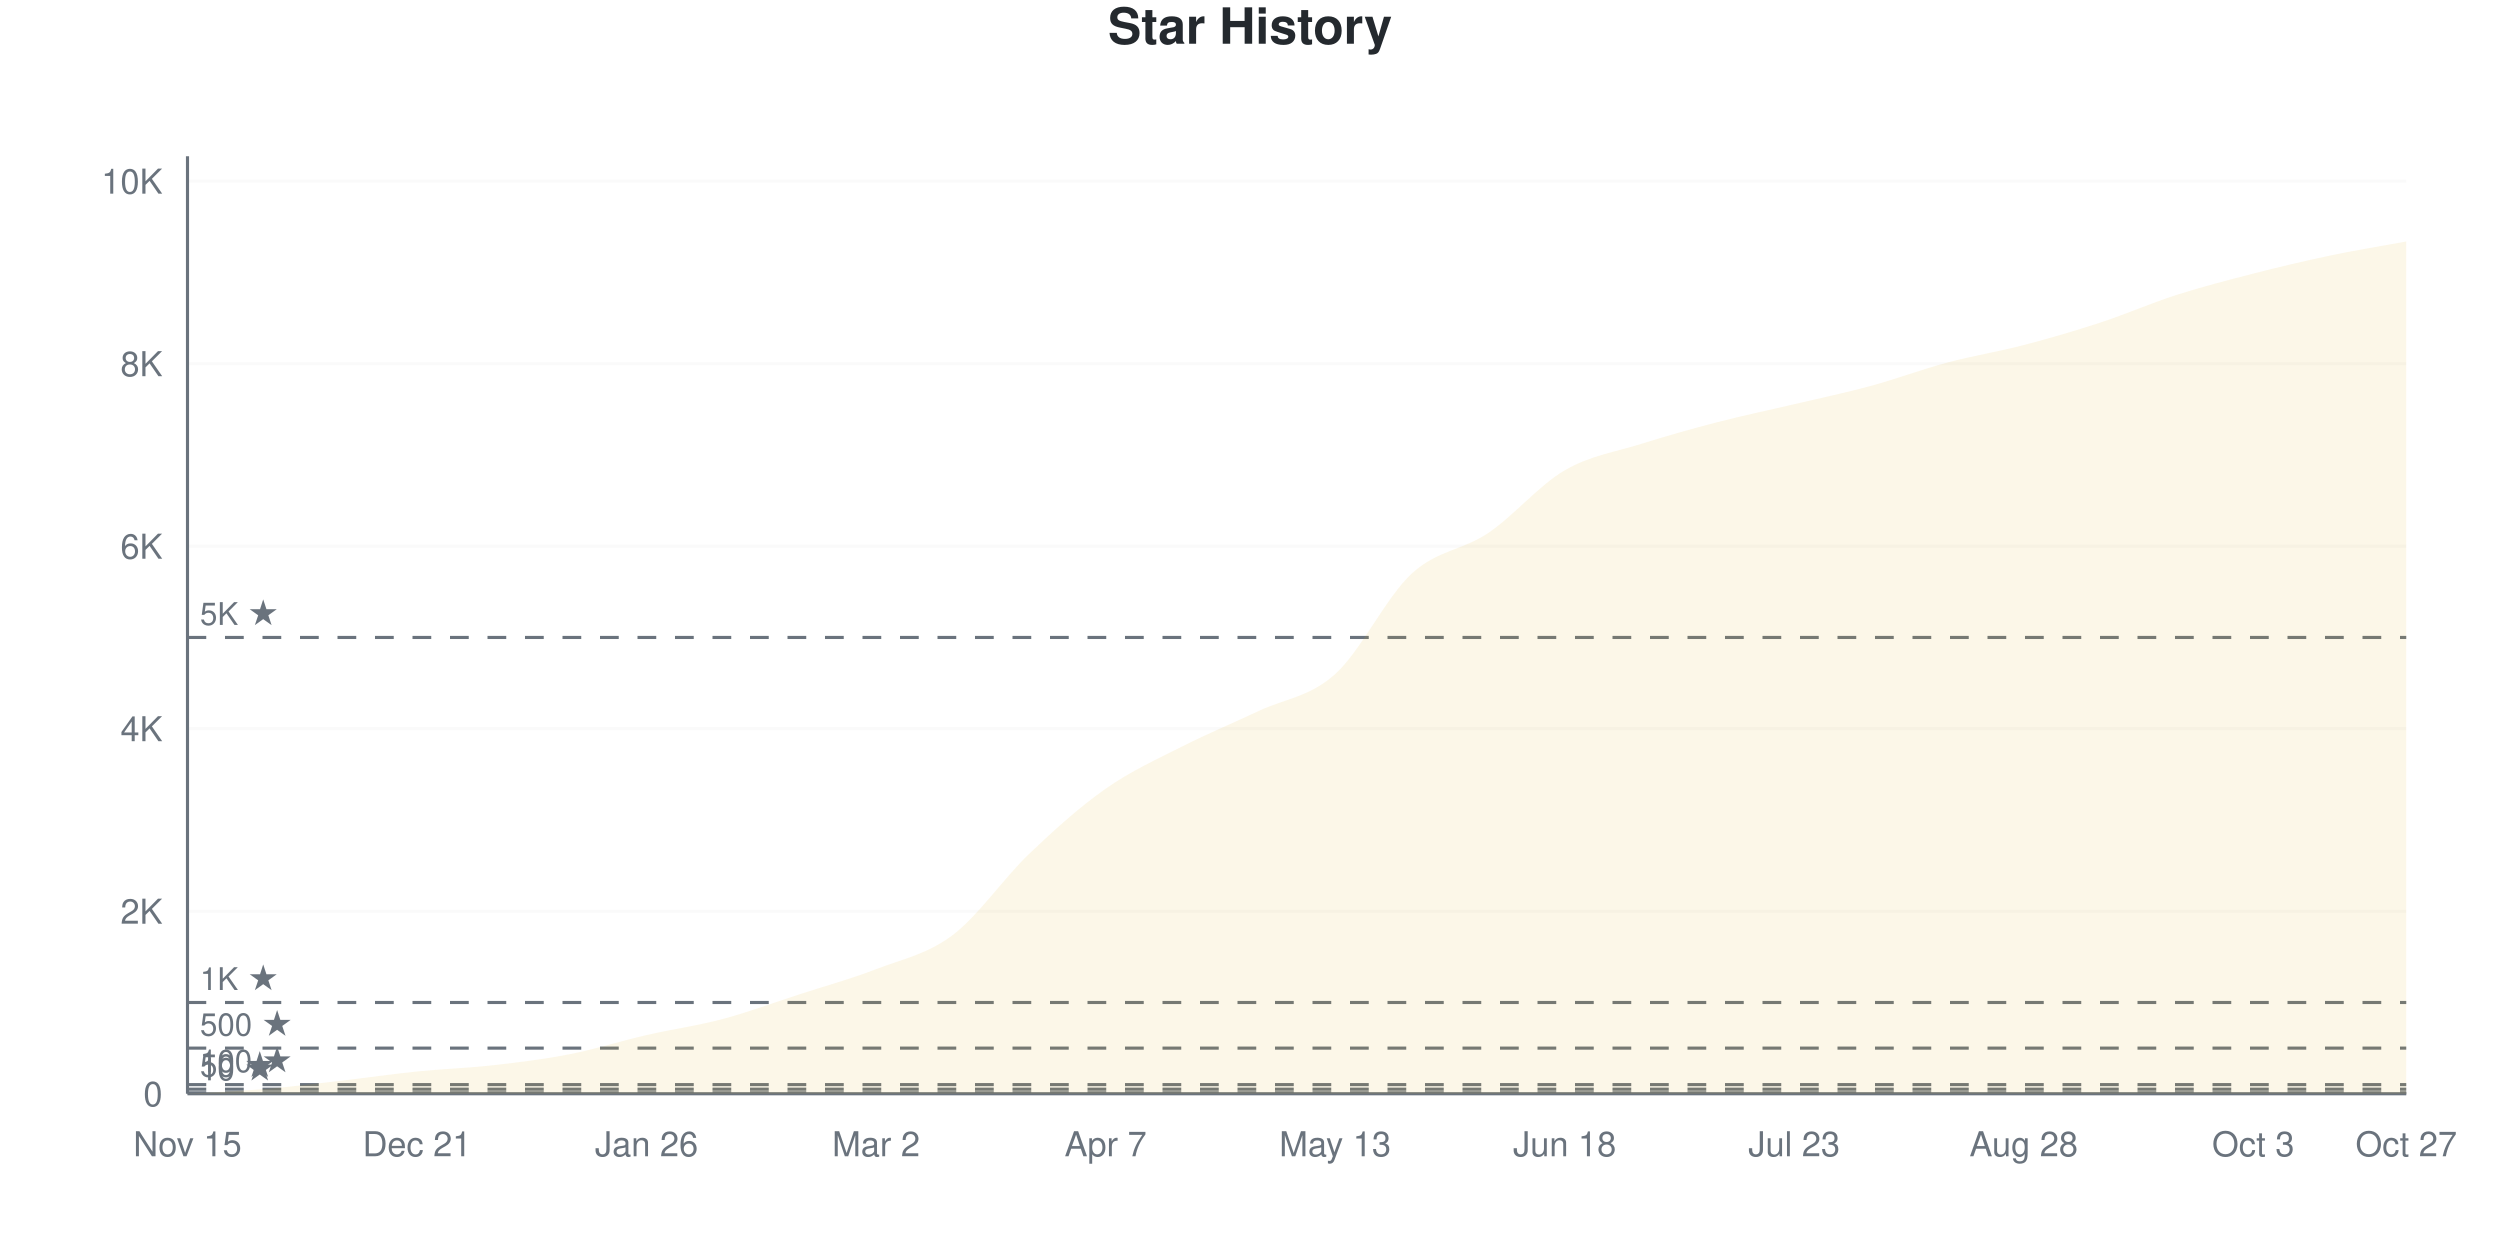
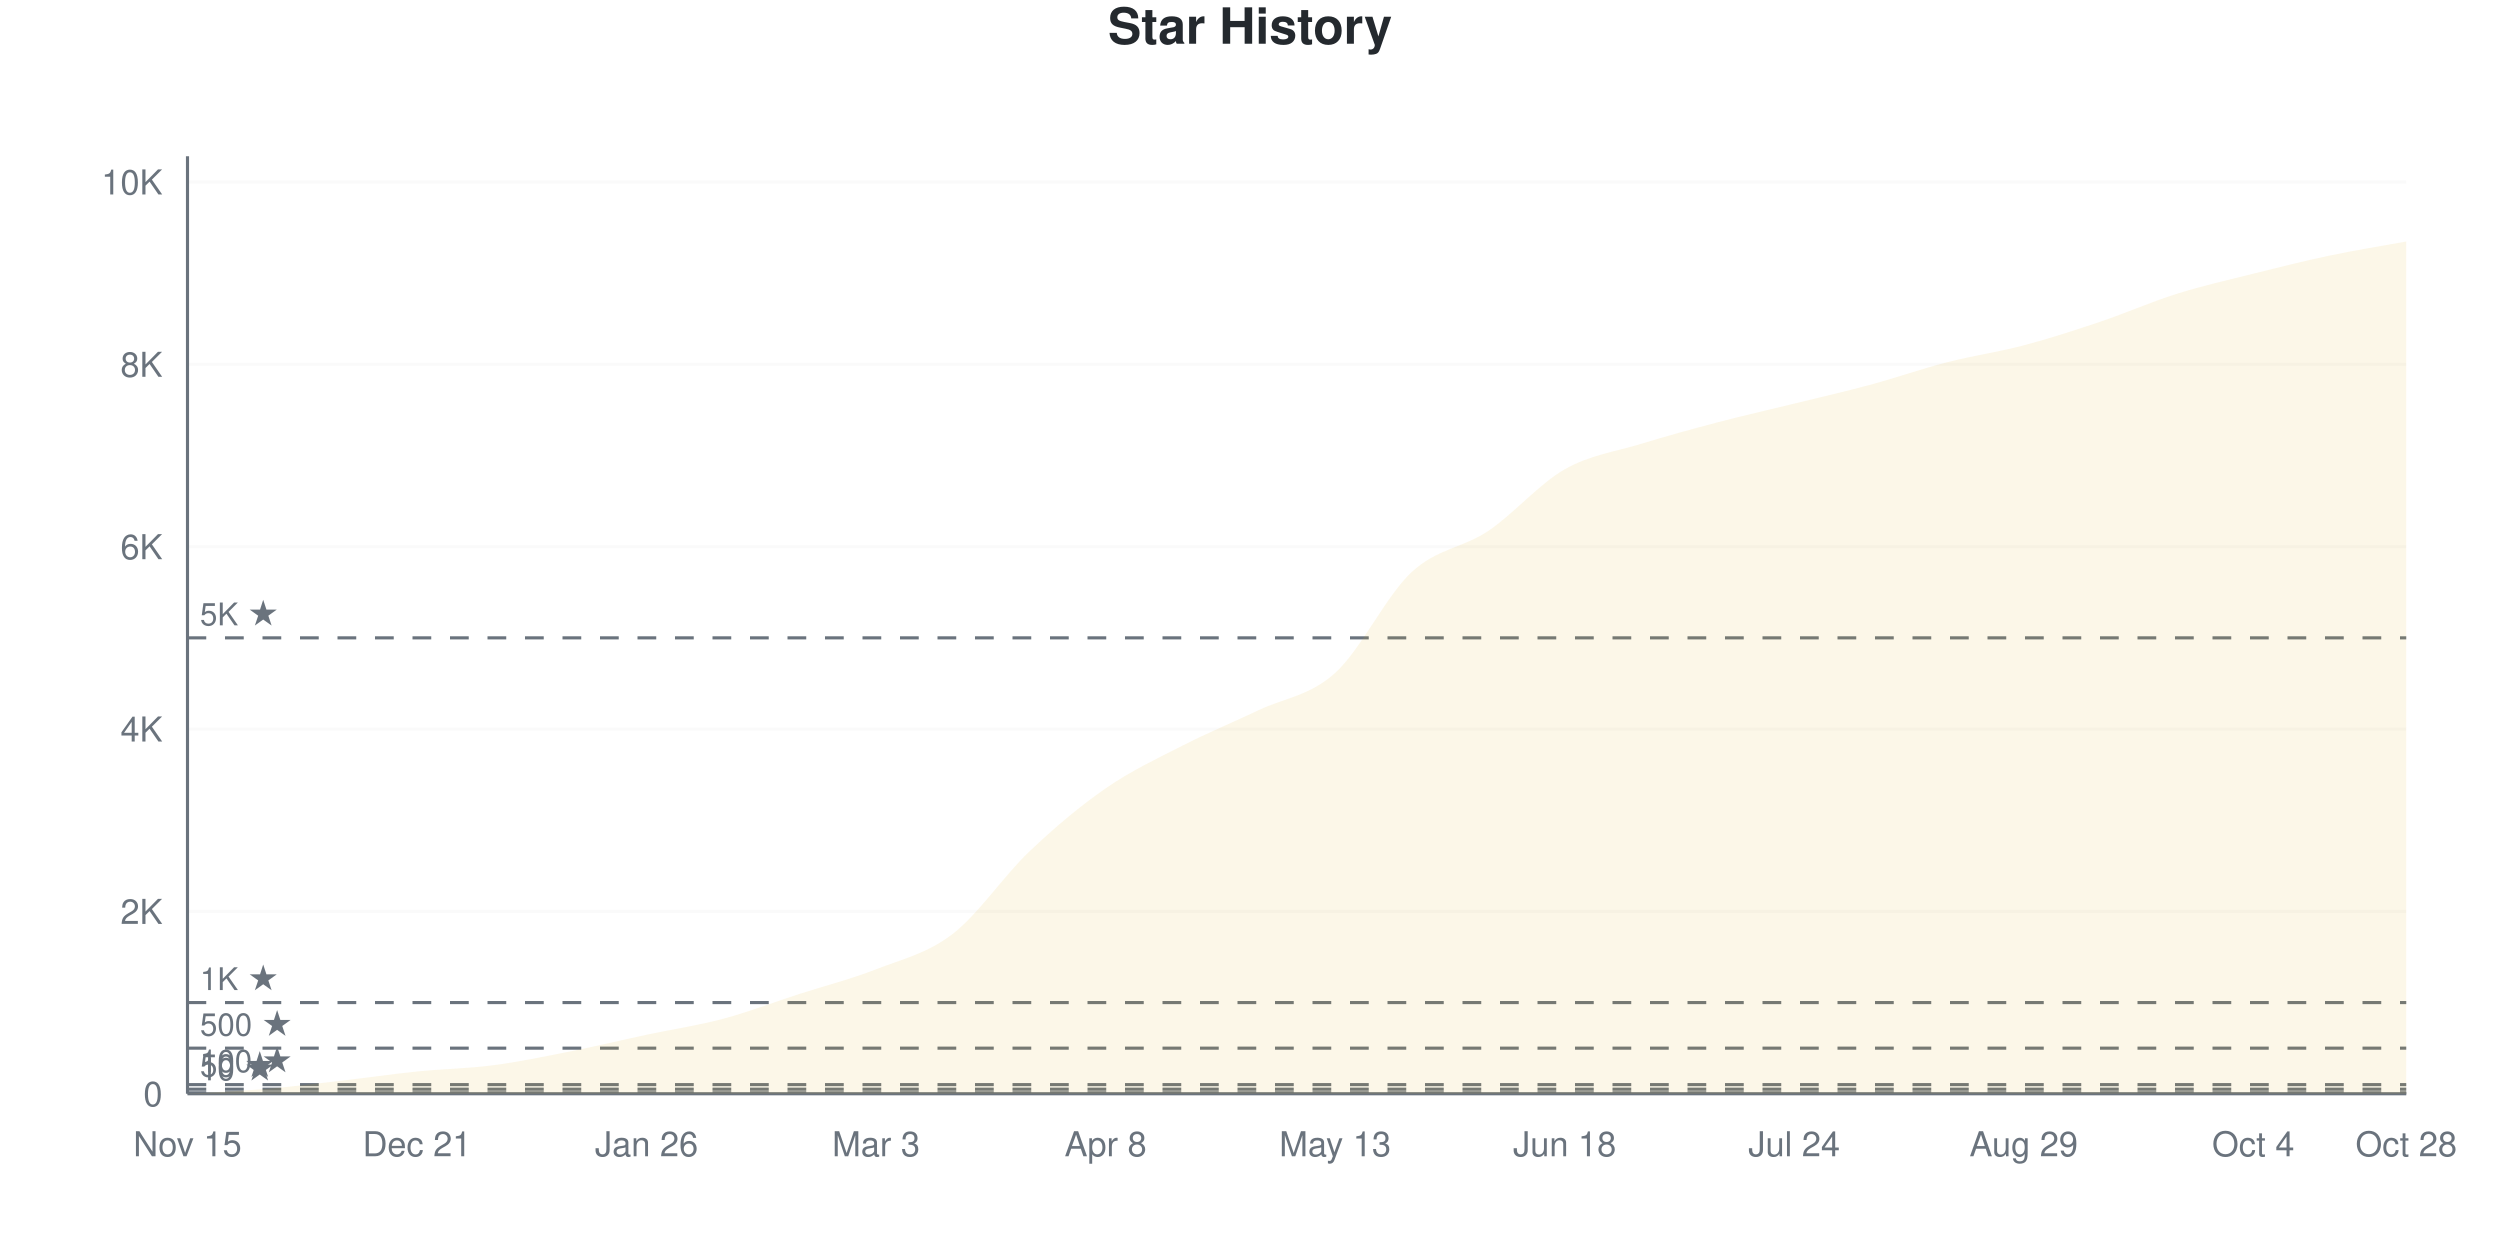
<svg xmlns="http://www.w3.org/2000/svg" viewBox="0 0 800 400" width="800" height="400">
  <style>
    @keyframes drawLine {
      to { stroke-dashoffset: 0; }
    }
    @keyframes fadeInPoint {
      from { opacity: 0; }
      to { opacity: 1; }
    }
    .data-line-0 {
      stroke-dasharray: 1172;
      stroke-dashoffset: 1172;
      animation: drawLine 2s ease-out forwards;
    }
    .data-point {
      opacity: 0;
      animation: fadeInPoint 0.5s ease-out forwards;
    }
    .chart-bg { fill: #fff; }
    .chart-text { fill: #24292e; }
    .chart-muted { fill: #6a737d; }
    .chart-grid { stroke: #eee; }
    .chart-axis { stroke: #6a737d; }
    @media (prefers-color-scheme: dark) {
      .chart-bg { fill: #0d1117; }
      .chart-text { fill: #e6edf3; }
      .chart-muted { fill: #8b949e; }
      .chart-grid { stroke: #21262d; }
      .chart-axis { stroke: #8b949e; }
    }
  </style>
  <rect width="800" height="400" class="chart-bg" />
  <text x="400" y="14" text-anchor="middle" class="chart-text" font-size="16" font-weight="bold" font-family="-apple-system, BlinkMacSystemFont, 'Segoe UI', Helvetica, Arial, sans-serif">Star History</text>
  <g class="grid">
    <line x1="60" y1="350" x2="770" y2="350" class="chart-grid" stroke-opacity="0.3" />
    <text x="52" y="354" text-anchor="end" class="chart-muted" font-size="11" font-family="-apple-system, BlinkMacSystemFont, 'Segoe UI', Helvetica, Arial, sans-serif">0</text>
-     <line x1="60" y1="291.594" x2="770" y2="291.594" class="chart-grid" stroke-opacity="0.3" />
-     <text x="52" y="295.594" text-anchor="end" class="chart-muted" font-size="11" font-family="-apple-system, BlinkMacSystemFont, 'Segoe UI', Helvetica, Arial, sans-serif">2K</text>
-     <line x1="60" y1="233.189" x2="770" y2="233.189" class="chart-grid" stroke-opacity="0.3" />
-     <text x="52" y="237.189" text-anchor="end" class="chart-muted" font-size="11" font-family="-apple-system, BlinkMacSystemFont, 'Segoe UI', Helvetica, Arial, sans-serif">4K</text>
-     <line x1="60" y1="174.783" x2="770" y2="174.783" class="chart-grid" stroke-opacity="0.3" />
-     <text x="52" y="178.783" text-anchor="end" class="chart-muted" font-size="11" font-family="-apple-system, BlinkMacSystemFont, 'Segoe UI', Helvetica, Arial, sans-serif">6K</text>
-     <line x1="60" y1="116.378" x2="770" y2="116.378" class="chart-grid" stroke-opacity="0.3" />
-     <text x="52" y="120.378" text-anchor="end" class="chart-muted" font-size="11" font-family="-apple-system, BlinkMacSystemFont, 'Segoe UI', Helvetica, Arial, sans-serif">8K</text>
-     <line x1="60" y1="57.972" x2="770" y2="57.972" class="chart-grid" stroke-opacity="0.3" />
-     <text x="52" y="61.972" text-anchor="end" class="chart-muted" font-size="11" font-family="-apple-system, BlinkMacSystemFont, 'Segoe UI', Helvetica, Arial, sans-serif">10K</text>
+     <line x1="60" y1="291.646" x2="770" y2="291.646" class="chart-grid" stroke-opacity="0.3" />
+     <text x="52" y="295.646" text-anchor="end" class="chart-muted" font-size="11" font-family="-apple-system, BlinkMacSystemFont, 'Segoe UI', Helvetica, Arial, sans-serif">2K</text>
+     <line x1="60" y1="233.291" x2="770" y2="233.291" class="chart-grid" stroke-opacity="0.3" />
+     <text x="52" y="237.291" text-anchor="end" class="chart-muted" font-size="11" font-family="-apple-system, BlinkMacSystemFont, 'Segoe UI', Helvetica, Arial, sans-serif">4K</text>
+     <line x1="60" y1="174.937" x2="770" y2="174.937" class="chart-grid" stroke-opacity="0.3" />
+     <text x="52" y="178.937" text-anchor="end" class="chart-muted" font-size="11" font-family="-apple-system, BlinkMacSystemFont, 'Segoe UI', Helvetica, Arial, sans-serif">6K</text>
+     <line x1="60" y1="116.582" x2="770" y2="116.582" class="chart-grid" stroke-opacity="0.3" />
+     <text x="52" y="120.582" text-anchor="end" class="chart-muted" font-size="11" font-family="-apple-system, BlinkMacSystemFont, 'Segoe UI', Helvetica, Arial, sans-serif">8K</text>
+     <line x1="60" y1="58.228" x2="770" y2="58.228" class="chart-grid" stroke-opacity="0.3" />
+     <text x="52" y="62.228" text-anchor="end" class="chart-muted" font-size="11" font-family="-apple-system, BlinkMacSystemFont, 'Segoe UI', Helvetica, Arial, sans-serif">10K</text>
  </g>
  <g class="milestones">
    <line x1="60" y1="349.708" x2="770" y2="349.708" class="chart-axis" stroke-width="1" stroke-dasharray="6,6" />
    <text x="64" y="345.708" class="chart-muted" font-size="10" font-family="-apple-system, BlinkMacSystemFont, 'Segoe UI', Helvetica, Arial, sans-serif">10 ★</text>
-     <line x1="60" y1="348.54" x2="770" y2="348.54" class="chart-axis" stroke-width="1" stroke-dasharray="6,6" />
-     <text x="64" y="344.54" class="chart-muted" font-size="10" font-family="-apple-system, BlinkMacSystemFont, 'Segoe UI', Helvetica, Arial, sans-serif">50 ★</text>
-     <line x1="60" y1="347.08" x2="770" y2="347.08" class="chart-axis" stroke-width="1" stroke-dasharray="6,6" />
-     <text x="64" y="343.08" class="chart-muted" font-size="10" font-family="-apple-system, BlinkMacSystemFont, 'Segoe UI', Helvetica, Arial, sans-serif">100 ★</text>
-     <line x1="60" y1="335.399" x2="770" y2="335.399" class="chart-axis" stroke-width="1" stroke-dasharray="6,6" />
-     <text x="64" y="331.399" class="chart-muted" font-size="10" font-family="-apple-system, BlinkMacSystemFont, 'Segoe UI', Helvetica, Arial, sans-serif">500 ★</text>
-     <line x1="60" y1="320.797" x2="770" y2="320.797" class="chart-axis" stroke-width="1" stroke-dasharray="6,6" />
-     <text x="64" y="316.797" class="chart-muted" font-size="10" font-family="-apple-system, BlinkMacSystemFont, 'Segoe UI', Helvetica, Arial, sans-serif">1K ★</text>
-     <line x1="60" y1="203.986" x2="770" y2="203.986" class="chart-axis" stroke-width="1" stroke-dasharray="6,6" />
-     <text x="64" y="199.986" class="chart-muted" font-size="10" font-family="-apple-system, BlinkMacSystemFont, 'Segoe UI', Helvetica, Arial, sans-serif">5K ★</text>
+     <line x1="60" y1="348.541" x2="770" y2="348.541" class="chart-axis" stroke-width="1" stroke-dasharray="6,6" />
+     <text x="64" y="344.541" class="chart-muted" font-size="10" font-family="-apple-system, BlinkMacSystemFont, 'Segoe UI', Helvetica, Arial, sans-serif">50 ★</text>
+     <line x1="60" y1="347.082" x2="770" y2="347.082" class="chart-axis" stroke-width="1" stroke-dasharray="6,6" />
+     <text x="64" y="343.082" class="chart-muted" font-size="10" font-family="-apple-system, BlinkMacSystemFont, 'Segoe UI', Helvetica, Arial, sans-serif">100 ★</text>
+     <line x1="60" y1="335.411" x2="770" y2="335.411" class="chart-axis" stroke-width="1" stroke-dasharray="6,6" />
+     <text x="64" y="331.411" class="chart-muted" font-size="10" font-family="-apple-system, BlinkMacSystemFont, 'Segoe UI', Helvetica, Arial, sans-serif">500 ★</text>
+     <line x1="60" y1="320.823" x2="770" y2="320.823" class="chart-axis" stroke-width="1" stroke-dasharray="6,6" />
+     <text x="64" y="316.823" class="chart-muted" font-size="10" font-family="-apple-system, BlinkMacSystemFont, 'Segoe UI', Helvetica, Arial, sans-serif">1K ★</text>
+     <line x1="60" y1="204.114" x2="770" y2="204.114" class="chart-axis" stroke-width="1" stroke-dasharray="6,6" />
+     <text x="64" y="200.114" class="chart-muted" font-size="10" font-family="-apple-system, BlinkMacSystemFont, 'Segoe UI', Helvetica, Arial, sans-serif">5K ★</text>
  </g>
  <g class="x-axis">
    <text x="60" y="370" text-anchor="middle" class="chart-muted" font-size="11" font-family="-apple-system, BlinkMacSystemFont, 'Segoe UI', Helvetica, Arial, sans-serif">Nov 15</text>
    <text x="133.448" y="370" text-anchor="middle" class="chart-muted" font-size="11" font-family="-apple-system, BlinkMacSystemFont, 'Segoe UI', Helvetica, Arial, sans-serif">Dec 21</text>
    <text x="206.897" y="370" text-anchor="middle" class="chart-muted" font-size="11" font-family="-apple-system, BlinkMacSystemFont, 'Segoe UI', Helvetica, Arial, sans-serif">Jan 26</text>
-     <text x="280.345" y="370" text-anchor="middle" class="chart-muted" font-size="11" font-family="-apple-system, BlinkMacSystemFont, 'Segoe UI', Helvetica, Arial, sans-serif">Mar 2</text>
-     <text x="353.793" y="370" text-anchor="middle" class="chart-muted" font-size="11" font-family="-apple-system, BlinkMacSystemFont, 'Segoe UI', Helvetica, Arial, sans-serif">Apr 7</text>
+     <text x="280.345" y="370" text-anchor="middle" class="chart-muted" font-size="11" font-family="-apple-system, BlinkMacSystemFont, 'Segoe UI', Helvetica, Arial, sans-serif">Mar 3</text>
+     <text x="353.793" y="370" text-anchor="middle" class="chart-muted" font-size="11" font-family="-apple-system, BlinkMacSystemFont, 'Segoe UI', Helvetica, Arial, sans-serif">Apr 8</text>
    <text x="427.241" y="370" text-anchor="middle" class="chart-muted" font-size="11" font-family="-apple-system, BlinkMacSystemFont, 'Segoe UI', Helvetica, Arial, sans-serif">May 13</text>
    <text x="500.69" y="370" text-anchor="middle" class="chart-muted" font-size="11" font-family="-apple-system, BlinkMacSystemFont, 'Segoe UI', Helvetica, Arial, sans-serif">Jun 18</text>
-     <text x="574.138" y="370" text-anchor="middle" class="chart-muted" font-size="11" font-family="-apple-system, BlinkMacSystemFont, 'Segoe UI', Helvetica, Arial, sans-serif">Jul 23</text>
-     <text x="647.586" y="370" text-anchor="middle" class="chart-muted" font-size="11" font-family="-apple-system, BlinkMacSystemFont, 'Segoe UI', Helvetica, Arial, sans-serif">Aug 28</text>
-     <text x="721.034" y="370" text-anchor="middle" class="chart-muted" font-size="11" font-family="-apple-system, BlinkMacSystemFont, 'Segoe UI', Helvetica, Arial, sans-serif">Oct 3</text>
-     <text x="770" y="370" text-anchor="middle" class="chart-muted" font-size="11" font-family="-apple-system, BlinkMacSystemFont, 'Segoe UI', Helvetica, Arial, sans-serif">Oct 27</text>
+     <text x="574.138" y="370" text-anchor="middle" class="chart-muted" font-size="11" font-family="-apple-system, BlinkMacSystemFont, 'Segoe UI', Helvetica, Arial, sans-serif">Jul 24</text>
+     <text x="647.586" y="370" text-anchor="middle" class="chart-muted" font-size="11" font-family="-apple-system, BlinkMacSystemFont, 'Segoe UI', Helvetica, Arial, sans-serif">Aug 29</text>
+     <text x="721.034" y="370" text-anchor="middle" class="chart-muted" font-size="11" font-family="-apple-system, BlinkMacSystemFont, 'Segoe UI', Helvetica, Arial, sans-serif">Oct 4</text>
+     <text x="770" y="370" text-anchor="middle" class="chart-muted" font-size="11" font-family="-apple-system, BlinkMacSystemFont, 'Segoe UI', Helvetica, Arial, sans-serif">Oct 28</text>
  </g>
  <line x1="60" y1="50" x2="60" y2="350" class="chart-axis" stroke-width="1" />
  <line x1="60" y1="350" x2="770" y2="350" class="chart-axis" stroke-width="1" />
-   <path d="M60,350 L60,349.971 C68.161,349.484 76.322,349.197 84.483,348.511 C92.644,347.824 100.805,346.793 108.966,345.853 C117.126,344.914 125.287,343.707 133.448,342.875 C141.609,342.042 149.77,341.784 157.931,340.86 C166.092,339.935 174.253,338.932 182.414,337.326 C190.575,335.72 198.736,333.101 206.897,331.223 C215.057,329.344 223.218,328.229 231.379,326.054 C239.54,323.878 247.701,320.822 255.862,318.169 C264.023,315.516 272.184,313.292 280.345,310.138 C288.506,306.984 296.667,305.393 304.828,299.246 C312.989,293.098 321.149,281.062 329.31,273.255 C337.471,265.448 345.632,258.133 353.793,252.404 C361.954,246.676 370.115,243.03 378.276,238.883 C386.437,234.737 394.598,231.383 402.759,227.524 C410.92,223.664 419.08,223.051 427.241,215.726 C435.402,208.401 443.563,191.098 451.724,183.573 C459.885,176.049 468.046,176.088 476.207,170.578 C484.368,165.069 492.529,155.271 500.69,150.516 C508.851,145.761 517.011,144.622 525.172,142.047 C533.333,139.472 541.494,137.185 549.655,135.068 C557.816,132.95 565.977,131.271 574.138,129.344 C582.299,127.417 590.46,125.723 598.621,123.503 C606.782,121.284 614.943,118.208 623.103,116.027 C631.264,113.847 639.425,112.552 647.586,110.421 C655.747,108.289 663.908,105.914 672.069,103.237 C680.23,100.56 688.391,96.973 696.552,94.359 C704.713,91.745 712.874,89.648 721.034,87.555 C729.195,85.462 737.356,83.515 745.517,81.802 C753.678,80.089 761.839,78.784 770,77.275 L770,350 L60,350 Z" fill="#dfb317" fill-opacity="0.1" />
-   <path d="M60,350 L60,349.971 C68.161,349.484 76.322,349.197 84.483,348.511 C92.644,347.824 100.805,346.793 108.966,345.853 C117.126,344.914 125.287,343.707 133.448,342.875 C141.609,342.042 149.77,341.784 157.931,340.86 C166.092,339.935 174.253,338.932 182.414,337.326 C190.575,335.72 198.736,333.101 206.897,331.223 C215.057,329.344 223.218,328.229 231.379,326.054 C239.54,323.878 247.701,320.822 255.862,318.169 C264.023,315.516 272.184,313.292 280.345,310.138 C288.506,306.984 296.667,305.393 304.828,299.246 C312.989,293.098 321.149,281.062 329.31,273.255 C337.471,265.448 345.632,258.133 353.793,252.404 C361.954,246.676 370.115,243.03 378.276,238.883 C386.437,234.737 394.598,231.383 402.759,227.524 C410.92,223.664 419.08,223.051 427.241,215.726 C435.402,208.401 443.563,191.098 451.724,183.573 C459.885,176.049 468.046,176.088 476.207,170.578 C484.368,165.069 492.529,155.271 500.69,150.516 C508.851,145.761 517.011,144.622 525.172,142.047 C533.333,139.472 541.494,137.185 549.655,135.068 C557.816,132.95 565.977,131.271 574.138,129.344 C582.299,127.417 590.46,125.723 598.621,123.503 C606.782,121.284 614.943,118.208 623.103,116.027 C631.264,113.847 639.425,112.552 647.586,110.421 C655.747,108.289 663.908,105.914 672.069,103.237 C680.23,100.56 688.391,96.973 696.552,94.359 C704.713,91.745 712.874,89.648 721.034,87.555 C729.195,85.462 737.356,83.515 745.517,81.802 C753.678,80.089 761.839,78.784 770,77.275" fill="none" stroke="#dfb317" stroke-width="2.5" class="data-line-0" />
+   <path d="M60,350 L60,349.971 C68.161,349.485 76.322,349.198 84.483,348.512 C92.644,347.826 100.805,346.795 108.966,345.857 C117.126,344.918 125.287,343.712 133.448,342.881 C141.609,342.049 149.77,341.937 157.931,340.868 C166.092,339.798 174.253,338.086 182.414,336.462 C190.575,334.838 198.736,332.863 206.897,331.122 C215.057,329.381 223.218,328.195 231.379,326.016 C239.54,323.838 247.701,320.691 255.862,318.051 C264.023,315.41 272.184,313.368 280.345,310.173 C288.506,306.978 296.667,305.15 304.828,298.882 C312.989,292.613 321.149,280.33 329.31,272.564 C337.471,264.798 345.632,257.936 353.793,252.286 C361.954,246.635 370.115,242.832 378.276,238.66 C386.437,234.487 394.598,231.137 402.759,227.252 C410.92,223.366 419.08,222.71 427.241,215.347 C435.402,207.985 443.563,190.649 451.724,183.077 C459.885,175.506 468.046,175.399 476.207,169.918 C484.368,164.438 492.529,154.843 500.69,150.195 C508.851,145.546 517.011,144.534 525.172,142.025 C533.333,139.516 541.494,137.284 549.655,135.139 C557.816,132.995 565.977,131.166 574.138,129.158 C582.299,127.149 590.46,125.297 598.621,123.089 C606.782,120.881 614.943,118.007 623.103,115.911 C631.264,113.815 639.425,112.673 647.586,110.514 C655.747,108.354 663.908,105.704 672.069,102.957 C680.23,100.209 688.391,96.591 696.552,94.028 C704.713,91.466 712.874,89.623 721.034,87.58 C729.195,85.538 737.356,83.491 745.517,81.774 C753.678,80.057 761.839,78.778 770,77.281 L770,350 L60,350 Z" fill="#dfb317" fill-opacity="0.1" />
+   <path d="M60,350 L60,349.971 C68.161,349.485 76.322,349.198 84.483,348.512 C92.644,347.826 100.805,346.795 108.966,345.857 C117.126,344.918 125.287,343.712 133.448,342.881 C141.609,342.049 149.77,341.937 157.931,340.868 C166.092,339.798 174.253,338.086 182.414,336.462 C190.575,334.838 198.736,332.863 206.897,331.122 C215.057,329.381 223.218,328.195 231.379,326.016 C239.54,323.838 247.701,320.691 255.862,318.051 C264.023,315.41 272.184,313.368 280.345,310.173 C288.506,306.978 296.667,305.15 304.828,298.882 C312.989,292.613 321.149,280.33 329.31,272.564 C337.471,264.798 345.632,257.936 353.793,252.286 C361.954,246.635 370.115,242.832 378.276,238.66 C386.437,234.487 394.598,231.137 402.759,227.252 C410.92,223.366 419.08,222.71 427.241,215.347 C435.402,207.985 443.563,190.649 451.724,183.077 C459.885,175.506 468.046,175.399 476.207,169.918 C484.368,164.438 492.529,154.843 500.69,150.195 C508.851,145.546 517.011,144.534 525.172,142.025 C533.333,139.516 541.494,137.284 549.655,135.139 C557.816,132.995 565.977,131.166 574.138,129.158 C582.299,127.149 590.46,125.297 598.621,123.089 C606.782,120.881 614.943,118.007 623.103,115.911 C631.264,113.815 639.425,112.673 647.586,110.514 C655.747,108.354 663.908,105.704 672.069,102.957 C680.23,100.209 688.391,96.591 696.552,94.028 C704.713,91.466 712.874,89.623 721.034,87.58 C729.195,85.538 737.356,83.491 745.517,81.774 C753.678,80.057 761.839,78.778 770,77.281" fill="none" stroke="#dfb317" stroke-width="2.5" class="data-line-0" />
  <g class="points">
    <circle cx="60" cy="349.971" r="4" fill="#dfb317" class="data-point" style="animation-delay: 1.50s" />
-     <circle cx="84.483" cy="348.511" r="4" fill="#dfb317" class="data-point" style="animation-delay: 1.55s" />
-     <circle cx="108.966" cy="345.853" r="4" fill="#dfb317" class="data-point" style="animation-delay: 1.60s" />
-     <circle cx="133.448" cy="342.875" r="4" fill="#dfb317" class="data-point" style="animation-delay: 1.65s" />
-     <circle cx="157.931" cy="340.86" r="4" fill="#dfb317" class="data-point" style="animation-delay: 1.70s" />
-     <circle cx="182.414" cy="337.326" r="4" fill="#dfb317" class="data-point" style="animation-delay: 1.75s" />
-     <circle cx="206.897" cy="331.223" r="4" fill="#dfb317" class="data-point" style="animation-delay: 1.80s" />
-     <circle cx="231.379" cy="326.054" r="4" fill="#dfb317" class="data-point" style="animation-delay: 1.85s" />
-     <circle cx="255.862" cy="318.169" r="4" fill="#dfb317" class="data-point" style="animation-delay: 1.90s" />
-     <circle cx="280.345" cy="310.138" r="4" fill="#dfb317" class="data-point" style="animation-delay: 1.95s" />
-     <circle cx="304.828" cy="299.246" r="4" fill="#dfb317" class="data-point" style="animation-delay: 2.00s" />
-     <circle cx="329.31" cy="273.255" r="4" fill="#dfb317" class="data-point" style="animation-delay: 2.05s" />
-     <circle cx="353.793" cy="252.404" r="4" fill="#dfb317" class="data-point" style="animation-delay: 2.10s" />
-     <circle cx="378.276" cy="238.883" r="4" fill="#dfb317" class="data-point" style="animation-delay: 2.15s" />
-     <circle cx="402.759" cy="227.524" r="4" fill="#dfb317" class="data-point" style="animation-delay: 2.20s" />
-     <circle cx="427.241" cy="215.726" r="4" fill="#dfb317" class="data-point" style="animation-delay: 2.25s" />
-     <circle cx="451.724" cy="183.573" r="4" fill="#dfb317" class="data-point" style="animation-delay: 2.30s" />
-     <circle cx="476.207" cy="170.578" r="4" fill="#dfb317" class="data-point" style="animation-delay: 2.35s" />
-     <circle cx="500.69" cy="150.516" r="4" fill="#dfb317" class="data-point" style="animation-delay: 2.40s" />
-     <circle cx="525.172" cy="142.047" r="4" fill="#dfb317" class="data-point" style="animation-delay: 2.45s" />
-     <circle cx="549.655" cy="135.068" r="4" fill="#dfb317" class="data-point" style="animation-delay: 2.50s" />
-     <circle cx="574.138" cy="129.344" r="4" fill="#dfb317" class="data-point" style="animation-delay: 2.55s" />
-     <circle cx="598.621" cy="123.503" r="4" fill="#dfb317" class="data-point" style="animation-delay: 2.60s" />
-     <circle cx="623.103" cy="116.027" r="4" fill="#dfb317" class="data-point" style="animation-delay: 2.65s" />
-     <circle cx="647.586" cy="110.421" r="4" fill="#dfb317" class="data-point" style="animation-delay: 2.70s" />
-     <circle cx="672.069" cy="103.237" r="4" fill="#dfb317" class="data-point" style="animation-delay: 2.75s" />
-     <circle cx="696.552" cy="94.359" r="4" fill="#dfb317" class="data-point" style="animation-delay: 2.80s" />
-     <circle cx="721.034" cy="87.555" r="4" fill="#dfb317" class="data-point" style="animation-delay: 2.85s" />
-     <circle cx="745.517" cy="81.802" r="4" fill="#dfb317" class="data-point" style="animation-delay: 2.90s" />
-     <circle cx="770" cy="77.275" r="4" fill="#dfb317" class="data-point" style="animation-delay: 2.95s" />
+     <circle cx="84.483" cy="348.512" r="4" fill="#dfb317" class="data-point" style="animation-delay: 1.55s" />
+     <circle cx="108.966" cy="345.857" r="4" fill="#dfb317" class="data-point" style="animation-delay: 1.60s" />
+     <circle cx="133.448" cy="342.881" r="4" fill="#dfb317" class="data-point" style="animation-delay: 1.65s" />
+     <circle cx="157.931" cy="340.868" r="4" fill="#dfb317" class="data-point" style="animation-delay: 1.70s" />
+     <circle cx="182.414" cy="336.462" r="4" fill="#dfb317" class="data-point" style="animation-delay: 1.75s" />
+     <circle cx="206.897" cy="331.122" r="4" fill="#dfb317" class="data-point" style="animation-delay: 1.80s" />
+     <circle cx="231.379" cy="326.016" r="4" fill="#dfb317" class="data-point" style="animation-delay: 1.85s" />
+     <circle cx="255.862" cy="318.051" r="4" fill="#dfb317" class="data-point" style="animation-delay: 1.90s" />
+     <circle cx="280.345" cy="310.173" r="4" fill="#dfb317" class="data-point" style="animation-delay: 1.95s" />
+     <circle cx="304.828" cy="298.882" r="4" fill="#dfb317" class="data-point" style="animation-delay: 2.00s" />
+     <circle cx="329.31" cy="272.564" r="4" fill="#dfb317" class="data-point" style="animation-delay: 2.05s" />
+     <circle cx="353.793" cy="252.286" r="4" fill="#dfb317" class="data-point" style="animation-delay: 2.10s" />
+     <circle cx="378.276" cy="238.66" r="4" fill="#dfb317" class="data-point" style="animation-delay: 2.15s" />
+     <circle cx="402.759" cy="227.252" r="4" fill="#dfb317" class="data-point" style="animation-delay: 2.20s" />
+     <circle cx="427.241" cy="215.347" r="4" fill="#dfb317" class="data-point" style="animation-delay: 2.25s" />
+     <circle cx="451.724" cy="183.077" r="4" fill="#dfb317" class="data-point" style="animation-delay: 2.30s" />
+     <circle cx="476.207" cy="169.918" r="4" fill="#dfb317" class="data-point" style="animation-delay: 2.35s" />
+     <circle cx="500.69" cy="150.195" r="4" fill="#dfb317" class="data-point" style="animation-delay: 2.40s" />
+     <circle cx="525.172" cy="142.025" r="4" fill="#dfb317" class="data-point" style="animation-delay: 2.45s" />
+     <circle cx="549.655" cy="135.139" r="4" fill="#dfb317" class="data-point" style="animation-delay: 2.50s" />
+     <circle cx="574.138" cy="129.158" r="4" fill="#dfb317" class="data-point" style="animation-delay: 2.55s" />
+     <circle cx="598.621" cy="123.089" r="4" fill="#dfb317" class="data-point" style="animation-delay: 2.60s" />
+     <circle cx="623.103" cy="115.911" r="4" fill="#dfb317" class="data-point" style="animation-delay: 2.65s" />
+     <circle cx="647.586" cy="110.514" r="4" fill="#dfb317" class="data-point" style="animation-delay: 2.70s" />
+     <circle cx="672.069" cy="102.957" r="4" fill="#dfb317" class="data-point" style="animation-delay: 2.75s" />
+     <circle cx="696.552" cy="94.028" r="4" fill="#dfb317" class="data-point" style="animation-delay: 2.80s" />
+     <circle cx="721.034" cy="87.58" r="4" fill="#dfb317" class="data-point" style="animation-delay: 2.85s" />
+     <circle cx="745.517" cy="81.774" r="4" fill="#dfb317" class="data-point" style="animation-delay: 2.90s" />
+     <circle cx="770" cy="77.281" r="4" fill="#dfb317" class="data-point" style="animation-delay: 2.95s" />
  </g>
</svg>
